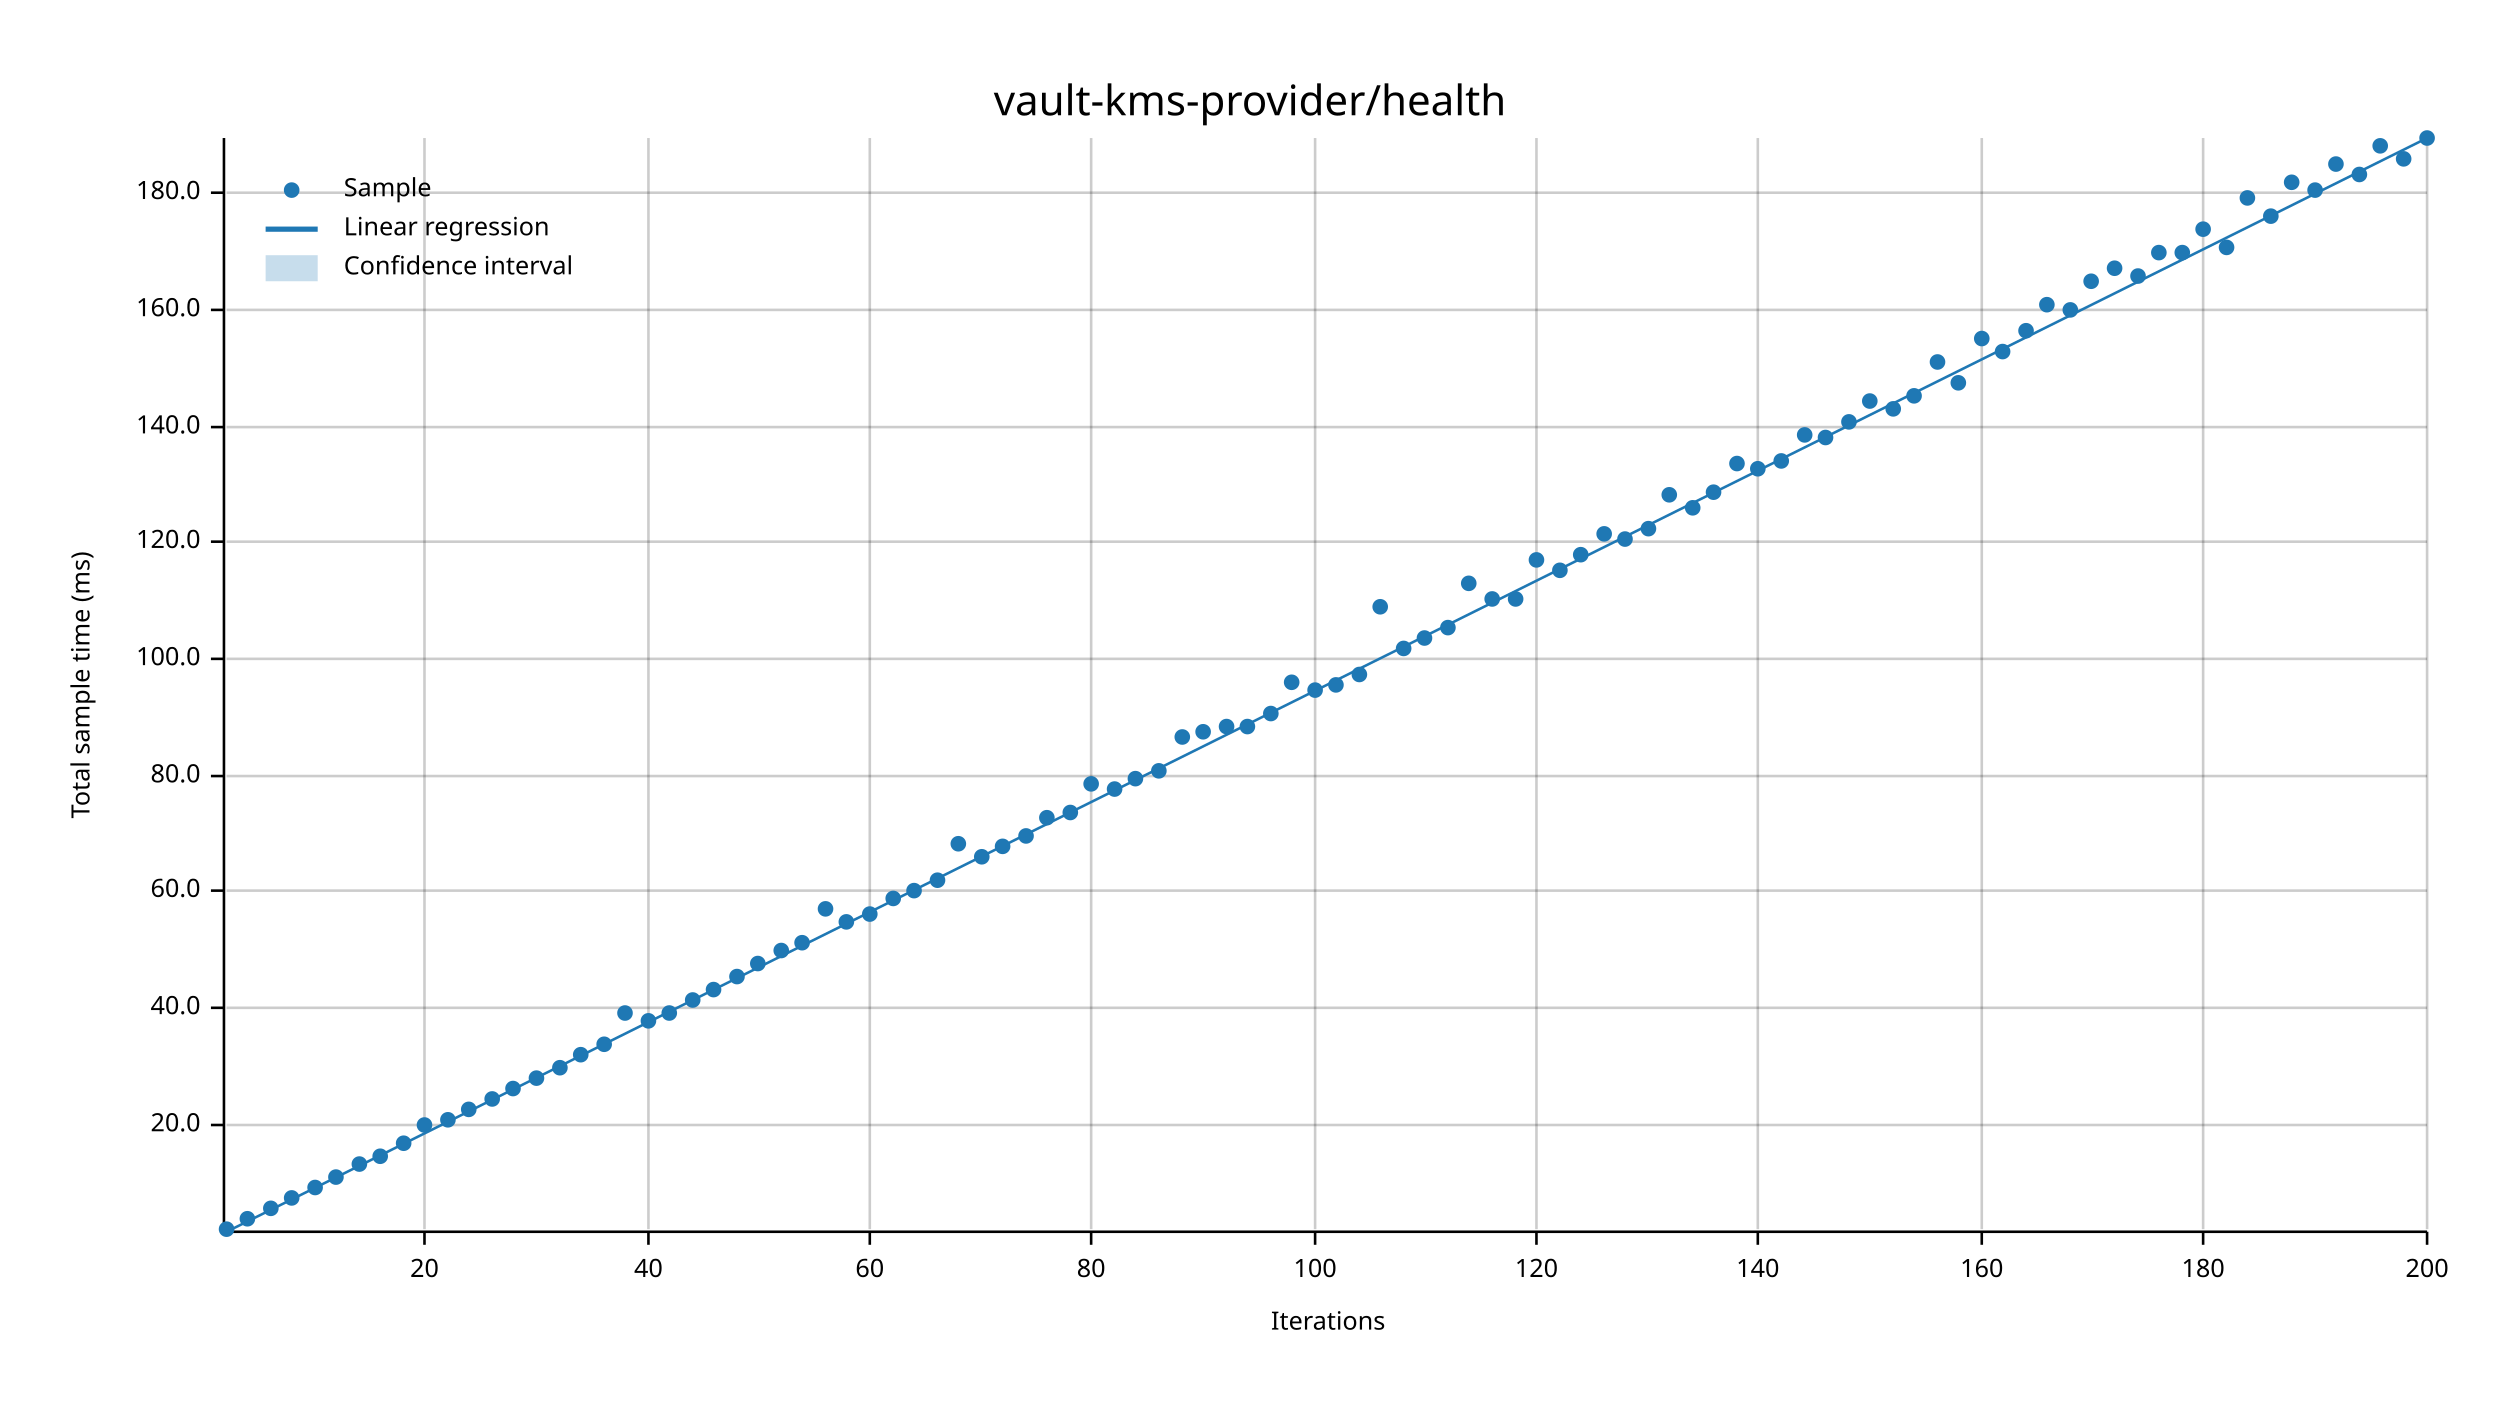
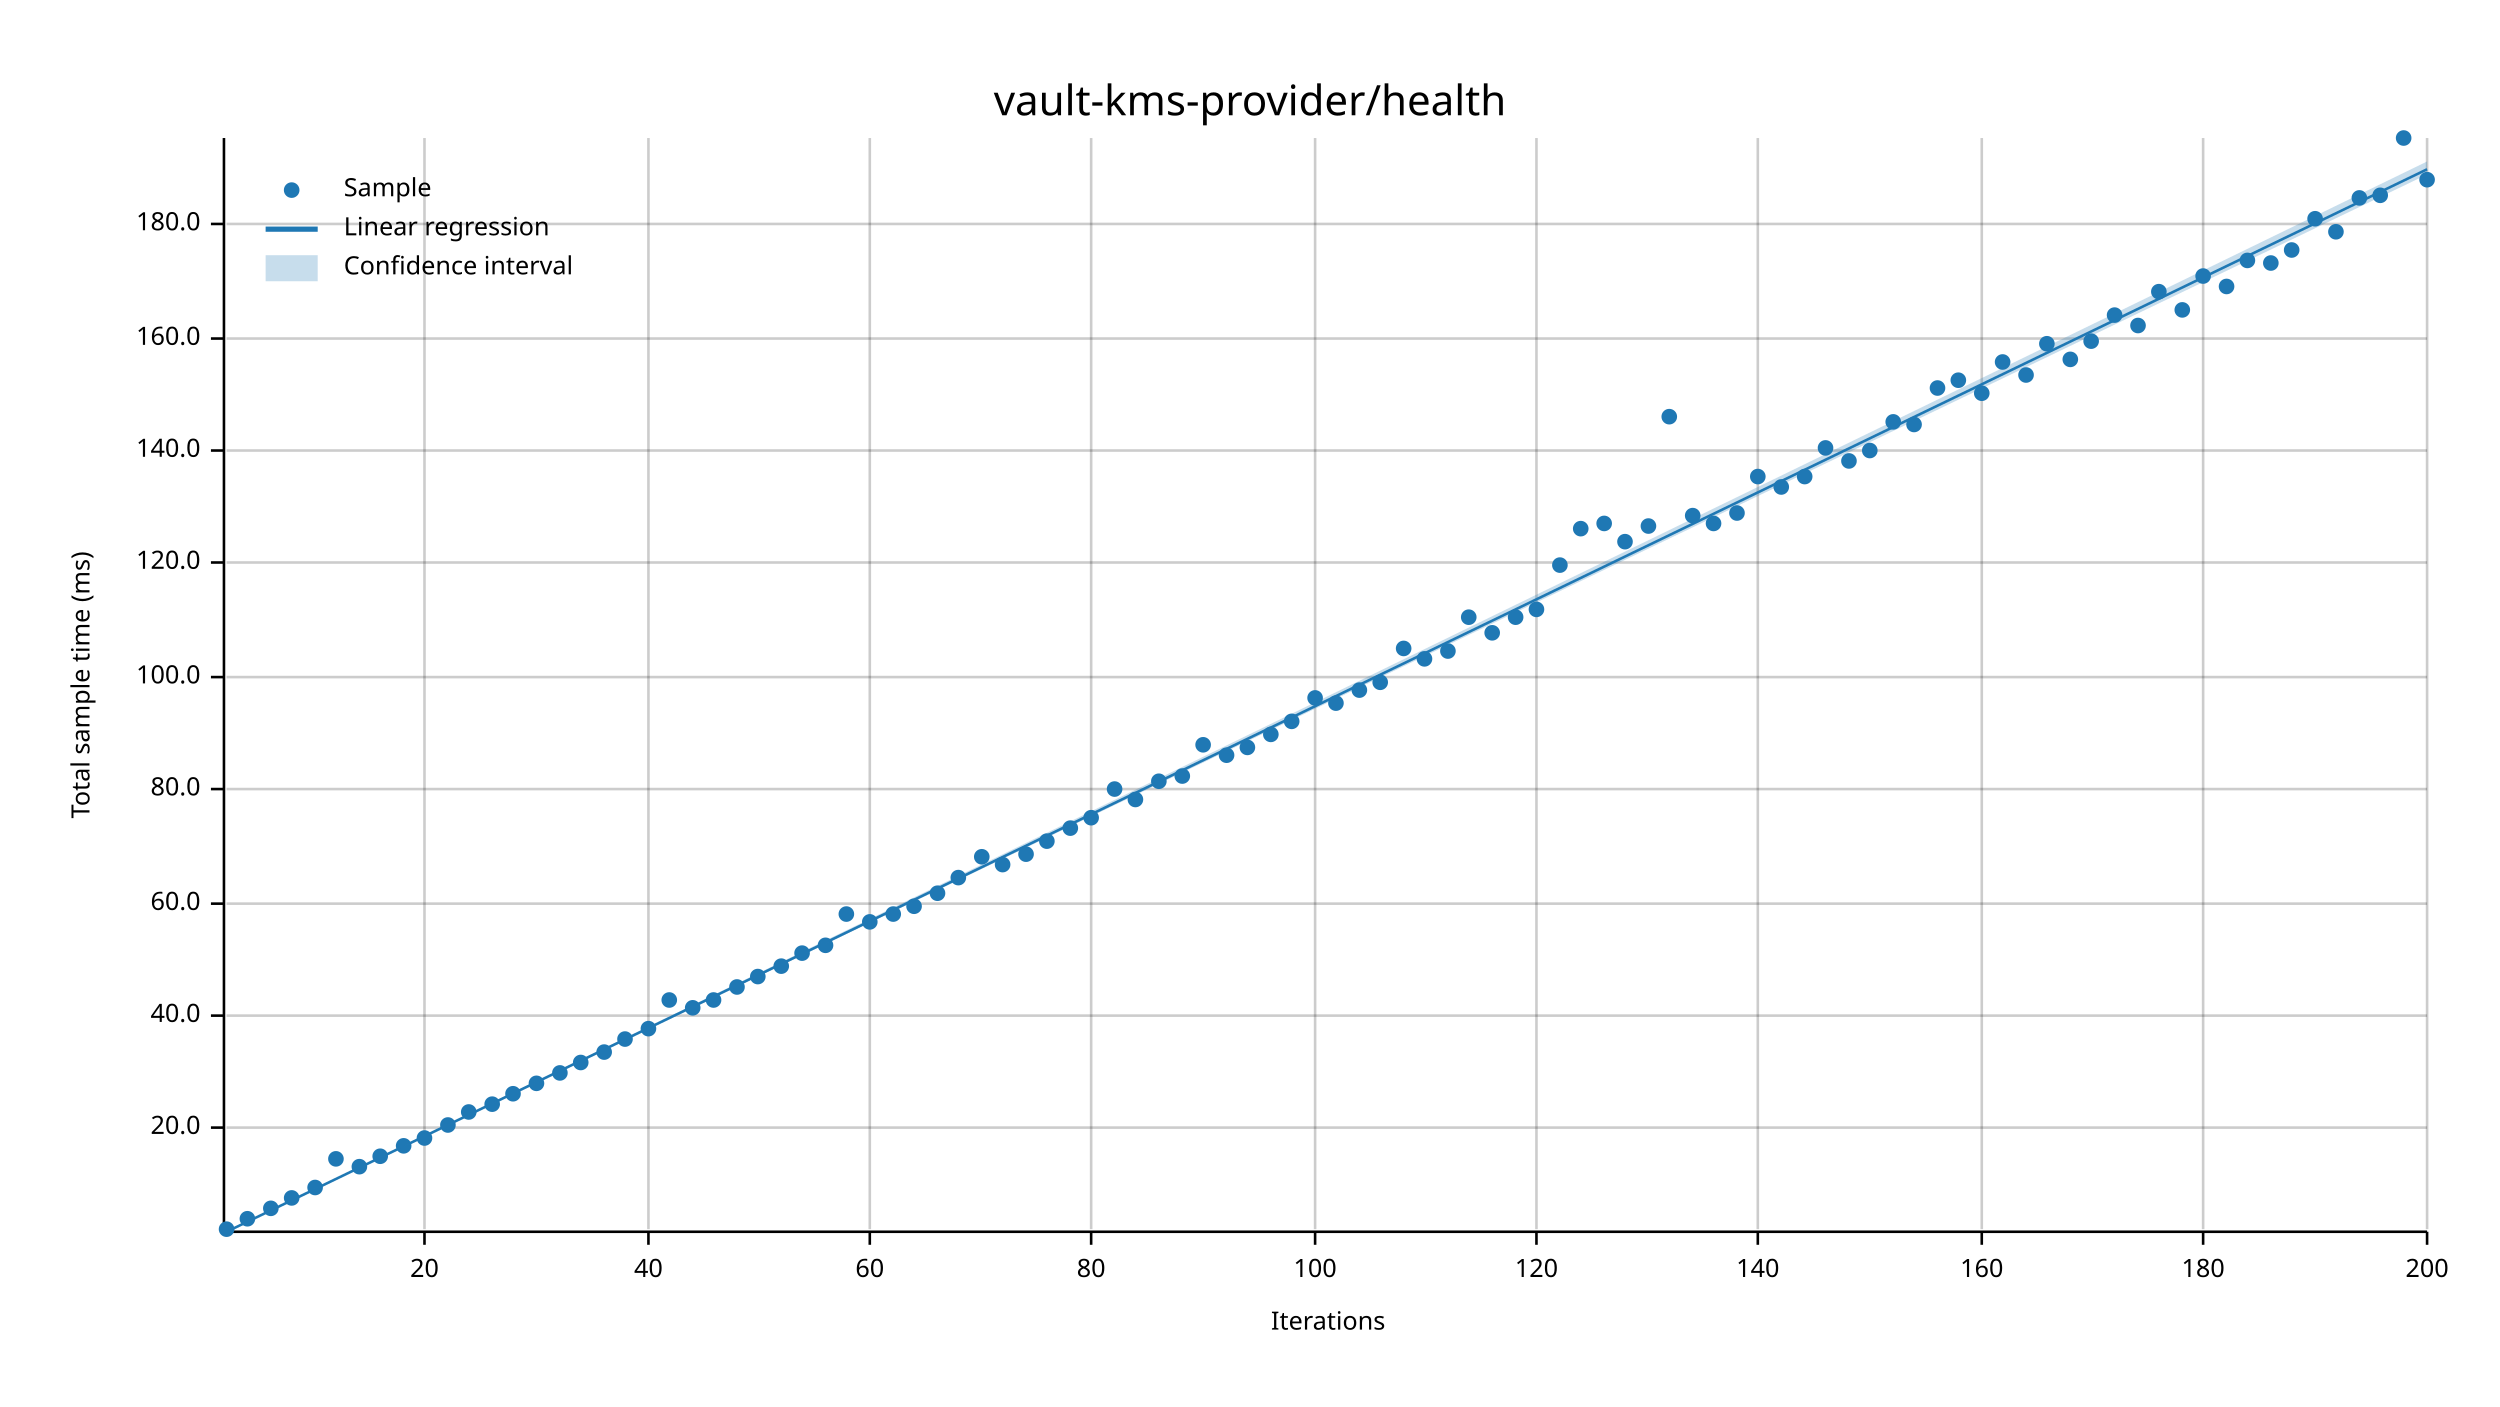
<svg xmlns="http://www.w3.org/2000/svg" width="960" height="540" viewBox="0 0 960 540">
  <text x="480" y="32" dy="0.76em" text-anchor="middle" font-family="sans-serif" font-size="16.129" opacity="1" fill="#000000">
vault-kms-provider/health
</text>
  <text x="27" y="263" dy="0.76em" text-anchor="middle" font-family="sans-serif" font-size="9.677" opacity="1" fill="#000000" transform="rotate(270, 27, 263)">
Total sample time (ms)
</text>
  <text x="510" y="513" dy="-0.5ex" text-anchor="middle" font-family="sans-serif" font-size="9.677" opacity="1" fill="#000000">
Iterations
</text>
  <line opacity="0.2" stroke="#000000" stroke-width="1" x1="163" y1="472" x2="163" y2="53" />
  <line opacity="0.2" stroke="#000000" stroke-width="1" x1="249" y1="472" x2="249" y2="53" />
  <line opacity="0.2" stroke="#000000" stroke-width="1" x1="334" y1="472" x2="334" y2="53" />
  <line opacity="0.2" stroke="#000000" stroke-width="1" x1="419" y1="472" x2="419" y2="53" />
  <line opacity="0.2" stroke="#000000" stroke-width="1" x1="505" y1="472" x2="505" y2="53" />
  <line opacity="0.2" stroke="#000000" stroke-width="1" x1="590" y1="472" x2="590" y2="53" />
  <line opacity="0.2" stroke="#000000" stroke-width="1" x1="675" y1="472" x2="675" y2="53" />
  <line opacity="0.2" stroke="#000000" stroke-width="1" x1="761" y1="472" x2="761" y2="53" />
  <line opacity="0.2" stroke="#000000" stroke-width="1" x1="846" y1="472" x2="846" y2="53" />
  <line opacity="0.2" stroke="#000000" stroke-width="1" x1="932" y1="472" x2="932" y2="53" />
-   <line opacity="0.2" stroke="#000000" stroke-width="1" x1="87" y1="432" x2="932" y2="432" />
-   <line opacity="0.2" stroke="#000000" stroke-width="1" x1="87" y1="387" x2="932" y2="387" />
-   <line opacity="0.2" stroke="#000000" stroke-width="1" x1="87" y1="342" x2="932" y2="342" />
-   <line opacity="0.2" stroke="#000000" stroke-width="1" x1="87" y1="298" x2="932" y2="298" />
-   <line opacity="0.2" stroke="#000000" stroke-width="1" x1="87" y1="253" x2="932" y2="253" />
-   <line opacity="0.2" stroke="#000000" stroke-width="1" x1="87" y1="208" x2="932" y2="208" />
-   <line opacity="0.2" stroke="#000000" stroke-width="1" x1="87" y1="164" x2="932" y2="164" />
-   <line opacity="0.2" stroke="#000000" stroke-width="1" x1="87" y1="119" x2="932" y2="119" />
-   <line opacity="0.2" stroke="#000000" stroke-width="1" x1="87" y1="74" x2="932" y2="74" />
+   <line opacity="0.2" stroke="#000000" stroke-width="1" x1="87" y1="433" x2="932" y2="433" />
+   <line opacity="0.2" stroke="#000000" stroke-width="1" x1="87" y1="390" x2="932" y2="390" />
+   <line opacity="0.2" stroke="#000000" stroke-width="1" x1="87" y1="347" x2="932" y2="347" />
+   <line opacity="0.2" stroke="#000000" stroke-width="1" x1="87" y1="303" x2="932" y2="303" />
+   <line opacity="0.2" stroke="#000000" stroke-width="1" x1="87" y1="260" x2="932" y2="260" />
+   <line opacity="0.2" stroke="#000000" stroke-width="1" x1="87" y1="216" x2="932" y2="216" />
+   <line opacity="0.2" stroke="#000000" stroke-width="1" x1="87" y1="173" x2="932" y2="173" />
+   <line opacity="0.2" stroke="#000000" stroke-width="1" x1="87" y1="130" x2="932" y2="130" />
+   <line opacity="0.2" stroke="#000000" stroke-width="1" x1="87" y1="86" x2="932" y2="86" />
  <polyline fill="none" opacity="1" stroke="#000000" stroke-width="1" points="86,53 86,472 " />
-   <text x="77" y="432" dy="0.5ex" text-anchor="end" font-family="sans-serif" font-size="9.677" opacity="1" fill="#000000">
+   <text x="77" y="433" dy="0.5ex" text-anchor="end" font-family="sans-serif" font-size="9.677" opacity="1" fill="#000000">
20.0
</text>
-   <polyline fill="none" opacity="1" stroke="#000000" stroke-width="1" points="81,432 86,432 " />
-   <text x="77" y="387" dy="0.5ex" text-anchor="end" font-family="sans-serif" font-size="9.677" opacity="1" fill="#000000">
+   <polyline fill="none" opacity="1" stroke="#000000" stroke-width="1" points="81,433 86,433 " />
+   <text x="77" y="390" dy="0.5ex" text-anchor="end" font-family="sans-serif" font-size="9.677" opacity="1" fill="#000000">
40.0
</text>
-   <polyline fill="none" opacity="1" stroke="#000000" stroke-width="1" points="81,387 86,387 " />
-   <text x="77" y="342" dy="0.5ex" text-anchor="end" font-family="sans-serif" font-size="9.677" opacity="1" fill="#000000">
+   <polyline fill="none" opacity="1" stroke="#000000" stroke-width="1" points="81,390 86,390 " />
+   <text x="77" y="347" dy="0.5ex" text-anchor="end" font-family="sans-serif" font-size="9.677" opacity="1" fill="#000000">
60.0
</text>
-   <polyline fill="none" opacity="1" stroke="#000000" stroke-width="1" points="81,342 86,342 " />
-   <text x="77" y="298" dy="0.5ex" text-anchor="end" font-family="sans-serif" font-size="9.677" opacity="1" fill="#000000">
+   <polyline fill="none" opacity="1" stroke="#000000" stroke-width="1" points="81,347 86,347 " />
+   <text x="77" y="303" dy="0.5ex" text-anchor="end" font-family="sans-serif" font-size="9.677" opacity="1" fill="#000000">
80.0
</text>
-   <polyline fill="none" opacity="1" stroke="#000000" stroke-width="1" points="81,298 86,298 " />
-   <text x="77" y="253" dy="0.5ex" text-anchor="end" font-family="sans-serif" font-size="9.677" opacity="1" fill="#000000">
+   <polyline fill="none" opacity="1" stroke="#000000" stroke-width="1" points="81,303 86,303 " />
+   <text x="77" y="260" dy="0.5ex" text-anchor="end" font-family="sans-serif" font-size="9.677" opacity="1" fill="#000000">
100.0
</text>
-   <polyline fill="none" opacity="1" stroke="#000000" stroke-width="1" points="81,253 86,253 " />
-   <text x="77" y="208" dy="0.5ex" text-anchor="end" font-family="sans-serif" font-size="9.677" opacity="1" fill="#000000">
+   <polyline fill="none" opacity="1" stroke="#000000" stroke-width="1" points="81,260 86,260 " />
+   <text x="77" y="216" dy="0.5ex" text-anchor="end" font-family="sans-serif" font-size="9.677" opacity="1" fill="#000000">
120.0
</text>
-   <polyline fill="none" opacity="1" stroke="#000000" stroke-width="1" points="81,208 86,208 " />
-   <text x="77" y="164" dy="0.5ex" text-anchor="end" font-family="sans-serif" font-size="9.677" opacity="1" fill="#000000">
+   <polyline fill="none" opacity="1" stroke="#000000" stroke-width="1" points="81,216 86,216 " />
+   <text x="77" y="173" dy="0.5ex" text-anchor="end" font-family="sans-serif" font-size="9.677" opacity="1" fill="#000000">
140.0
</text>
-   <polyline fill="none" opacity="1" stroke="#000000" stroke-width="1" points="81,164 86,164 " />
-   <text x="77" y="119" dy="0.5ex" text-anchor="end" font-family="sans-serif" font-size="9.677" opacity="1" fill="#000000">
+   <polyline fill="none" opacity="1" stroke="#000000" stroke-width="1" points="81,173 86,173 " />
+   <text x="77" y="130" dy="0.5ex" text-anchor="end" font-family="sans-serif" font-size="9.677" opacity="1" fill="#000000">
160.0
</text>
-   <polyline fill="none" opacity="1" stroke="#000000" stroke-width="1" points="81,119 86,119 " />
-   <text x="77" y="74" dy="0.5ex" text-anchor="end" font-family="sans-serif" font-size="9.677" opacity="1" fill="#000000">
+   <polyline fill="none" opacity="1" stroke="#000000" stroke-width="1" points="81,130 86,130 " />
+   <text x="77" y="86" dy="0.5ex" text-anchor="end" font-family="sans-serif" font-size="9.677" opacity="1" fill="#000000">
180.0
</text>
-   <polyline fill="none" opacity="1" stroke="#000000" stroke-width="1" points="81,74 86,74 " />
+   <polyline fill="none" opacity="1" stroke="#000000" stroke-width="1" points="81,86 86,86 " />
  <polyline fill="none" opacity="1" stroke="#000000" stroke-width="1" points="87,473 932,473 " />
  <text x="163" y="483" dy="0.76em" text-anchor="middle" font-family="sans-serif" font-size="9.677" opacity="1" fill="#000000">
20
</text>
  <polyline fill="none" opacity="1" stroke="#000000" stroke-width="1" points="163,473 163,478 " />
  <text x="249" y="483" dy="0.76em" text-anchor="middle" font-family="sans-serif" font-size="9.677" opacity="1" fill="#000000">
40
</text>
  <polyline fill="none" opacity="1" stroke="#000000" stroke-width="1" points="249,473 249,478 " />
  <text x="334" y="483" dy="0.76em" text-anchor="middle" font-family="sans-serif" font-size="9.677" opacity="1" fill="#000000">
60
</text>
  <polyline fill="none" opacity="1" stroke="#000000" stroke-width="1" points="334,473 334,478 " />
  <text x="419" y="483" dy="0.76em" text-anchor="middle" font-family="sans-serif" font-size="9.677" opacity="1" fill="#000000">
80
</text>
  <polyline fill="none" opacity="1" stroke="#000000" stroke-width="1" points="419,473 419,478 " />
  <text x="505" y="483" dy="0.76em" text-anchor="middle" font-family="sans-serif" font-size="9.677" opacity="1" fill="#000000">
100
</text>
  <polyline fill="none" opacity="1" stroke="#000000" stroke-width="1" points="505,473 505,478 " />
  <text x="590" y="483" dy="0.76em" text-anchor="middle" font-family="sans-serif" font-size="9.677" opacity="1" fill="#000000">
120
</text>
  <polyline fill="none" opacity="1" stroke="#000000" stroke-width="1" points="590,473 590,478 " />
  <text x="675" y="483" dy="0.76em" text-anchor="middle" font-family="sans-serif" font-size="9.677" opacity="1" fill="#000000">
140
</text>
  <polyline fill="none" opacity="1" stroke="#000000" stroke-width="1" points="675,473 675,478 " />
  <text x="761" y="483" dy="0.76em" text-anchor="middle" font-family="sans-serif" font-size="9.677" opacity="1" fill="#000000">
160
</text>
  <polyline fill="none" opacity="1" stroke="#000000" stroke-width="1" points="761,473 761,478 " />
  <text x="846" y="483" dy="0.76em" text-anchor="middle" font-family="sans-serif" font-size="9.677" opacity="1" fill="#000000">
180
</text>
  <polyline fill="none" opacity="1" stroke="#000000" stroke-width="1" points="846,473 846,478 " />
  <text x="932" y="483" dy="0.76em" text-anchor="middle" font-family="sans-serif" font-size="9.677" opacity="1" fill="#000000">
200
</text>
  <polyline fill="none" opacity="1" stroke="#000000" stroke-width="1" points="932,473 932,478 " />
  <circle cx="87" cy="472" r="3" opacity="1" fill="#1F78B4" stroke="none" stroke-width="1" />
  <circle cx="95" cy="468" r="3" opacity="1" fill="#1F78B4" stroke="none" stroke-width="1" />
  <circle cx="104" cy="464" r="3" opacity="1" fill="#1F78B4" stroke="none" stroke-width="1" />
  <circle cx="112" cy="460" r="3" opacity="1" fill="#1F78B4" stroke="none" stroke-width="1" />
  <circle cx="121" cy="456" r="3" opacity="1" fill="#1F78B4" stroke="none" stroke-width="1" />
-   <circle cx="129" cy="452" r="3" opacity="1" fill="#1F78B4" stroke="none" stroke-width="1" />
-   <circle cx="138" cy="447" r="3" opacity="1" fill="#1F78B4" stroke="none" stroke-width="1" />
+   <circle cx="129" cy="445" r="3" opacity="1" fill="#1F78B4" stroke="none" stroke-width="1" />
+   <circle cx="138" cy="448" r="3" opacity="1" fill="#1F78B4" stroke="none" stroke-width="1" />
  <circle cx="146" cy="444" r="3" opacity="1" fill="#1F78B4" stroke="none" stroke-width="1" />
-   <circle cx="155" cy="439" r="3" opacity="1" fill="#1F78B4" stroke="none" stroke-width="1" />
-   <circle cx="163" cy="432" r="3" opacity="1" fill="#1F78B4" stroke="none" stroke-width="1" />
-   <circle cx="172" cy="430" r="3" opacity="1" fill="#1F78B4" stroke="none" stroke-width="1" />
-   <circle cx="180" cy="426" r="3" opacity="1" fill="#1F78B4" stroke="none" stroke-width="1" />
-   <circle cx="189" cy="422" r="3" opacity="1" fill="#1F78B4" stroke="none" stroke-width="1" />
-   <circle cx="197" cy="418" r="3" opacity="1" fill="#1F78B4" stroke="none" stroke-width="1" />
-   <circle cx="206" cy="414" r="3" opacity="1" fill="#1F78B4" stroke="none" stroke-width="1" />
-   <circle cx="215" cy="410" r="3" opacity="1" fill="#1F78B4" stroke="none" stroke-width="1" />
-   <circle cx="223" cy="405" r="3" opacity="1" fill="#1F78B4" stroke="none" stroke-width="1" />
-   <circle cx="232" cy="401" r="3" opacity="1" fill="#1F78B4" stroke="none" stroke-width="1" />
-   <circle cx="240" cy="389" r="3" opacity="1" fill="#1F78B4" stroke="none" stroke-width="1" />
-   <circle cx="249" cy="392" r="3" opacity="1" fill="#1F78B4" stroke="none" stroke-width="1" />
-   <circle cx="257" cy="389" r="3" opacity="1" fill="#1F78B4" stroke="none" stroke-width="1" />
-   <circle cx="266" cy="384" r="3" opacity="1" fill="#1F78B4" stroke="none" stroke-width="1" />
-   <circle cx="274" cy="380" r="3" opacity="1" fill="#1F78B4" stroke="none" stroke-width="1" />
-   <circle cx="283" cy="375" r="3" opacity="1" fill="#1F78B4" stroke="none" stroke-width="1" />
-   <circle cx="291" cy="370" r="3" opacity="1" fill="#1F78B4" stroke="none" stroke-width="1" />
-   <circle cx="300" cy="365" r="3" opacity="1" fill="#1F78B4" stroke="none" stroke-width="1" />
-   <circle cx="308" cy="362" r="3" opacity="1" fill="#1F78B4" stroke="none" stroke-width="1" />
-   <circle cx="317" cy="349" r="3" opacity="1" fill="#1F78B4" stroke="none" stroke-width="1" />
-   <circle cx="325" cy="354" r="3" opacity="1" fill="#1F78B4" stroke="none" stroke-width="1" />
-   <circle cx="334" cy="351" r="3" opacity="1" fill="#1F78B4" stroke="none" stroke-width="1" />
-   <circle cx="343" cy="345" r="3" opacity="1" fill="#1F78B4" stroke="none" stroke-width="1" />
-   <circle cx="351" cy="342" r="3" opacity="1" fill="#1F78B4" stroke="none" stroke-width="1" />
-   <circle cx="360" cy="338" r="3" opacity="1" fill="#1F78B4" stroke="none" stroke-width="1" />
-   <circle cx="368" cy="324" r="3" opacity="1" fill="#1F78B4" stroke="none" stroke-width="1" />
+   <circle cx="155" cy="440" r="3" opacity="1" fill="#1F78B4" stroke="none" stroke-width="1" />
+   <circle cx="163" cy="437" r="3" opacity="1" fill="#1F78B4" stroke="none" stroke-width="1" />
+   <circle cx="172" cy="432" r="3" opacity="1" fill="#1F78B4" stroke="none" stroke-width="1" />
+   <circle cx="180" cy="427" r="3" opacity="1" fill="#1F78B4" stroke="none" stroke-width="1" />
+   <circle cx="189" cy="424" r="3" opacity="1" fill="#1F78B4" stroke="none" stroke-width="1" />
+   <circle cx="197" cy="420" r="3" opacity="1" fill="#1F78B4" stroke="none" stroke-width="1" />
+   <circle cx="206" cy="416" r="3" opacity="1" fill="#1F78B4" stroke="none" stroke-width="1" />
+   <circle cx="215" cy="412" r="3" opacity="1" fill="#1F78B4" stroke="none" stroke-width="1" />
+   <circle cx="223" cy="408" r="3" opacity="1" fill="#1F78B4" stroke="none" stroke-width="1" />
+   <circle cx="232" cy="404" r="3" opacity="1" fill="#1F78B4" stroke="none" stroke-width="1" />
+   <circle cx="240" cy="399" r="3" opacity="1" fill="#1F78B4" stroke="none" stroke-width="1" />
+   <circle cx="249" cy="395" r="3" opacity="1" fill="#1F78B4" stroke="none" stroke-width="1" />
+   <circle cx="257" cy="384" r="3" opacity="1" fill="#1F78B4" stroke="none" stroke-width="1" />
+   <circle cx="266" cy="387" r="3" opacity="1" fill="#1F78B4" stroke="none" stroke-width="1" />
+   <circle cx="274" cy="384" r="3" opacity="1" fill="#1F78B4" stroke="none" stroke-width="1" />
+   <circle cx="283" cy="379" r="3" opacity="1" fill="#1F78B4" stroke="none" stroke-width="1" />
+   <circle cx="291" cy="375" r="3" opacity="1" fill="#1F78B4" stroke="none" stroke-width="1" />
+   <circle cx="300" cy="371" r="3" opacity="1" fill="#1F78B4" stroke="none" stroke-width="1" />
+   <circle cx="308" cy="366" r="3" opacity="1" fill="#1F78B4" stroke="none" stroke-width="1" />
+   <circle cx="317" cy="363" r="3" opacity="1" fill="#1F78B4" stroke="none" stroke-width="1" />
+   <circle cx="325" cy="351" r="3" opacity="1" fill="#1F78B4" stroke="none" stroke-width="1" />
+   <circle cx="334" cy="354" r="3" opacity="1" fill="#1F78B4" stroke="none" stroke-width="1" />
+   <circle cx="343" cy="351" r="3" opacity="1" fill="#1F78B4" stroke="none" stroke-width="1" />
+   <circle cx="351" cy="348" r="3" opacity="1" fill="#1F78B4" stroke="none" stroke-width="1" />
+   <circle cx="360" cy="343" r="3" opacity="1" fill="#1F78B4" stroke="none" stroke-width="1" />
+   <circle cx="368" cy="337" r="3" opacity="1" fill="#1F78B4" stroke="none" stroke-width="1" />
  <circle cx="377" cy="329" r="3" opacity="1" fill="#1F78B4" stroke="none" stroke-width="1" />
-   <circle cx="385" cy="325" r="3" opacity="1" fill="#1F78B4" stroke="none" stroke-width="1" />
-   <circle cx="394" cy="321" r="3" opacity="1" fill="#1F78B4" stroke="none" stroke-width="1" />
-   <circle cx="402" cy="314" r="3" opacity="1" fill="#1F78B4" stroke="none" stroke-width="1" />
-   <circle cx="411" cy="312" r="3" opacity="1" fill="#1F78B4" stroke="none" stroke-width="1" />
-   <circle cx="419" cy="301" r="3" opacity="1" fill="#1F78B4" stroke="none" stroke-width="1" />
+   <circle cx="385" cy="332" r="3" opacity="1" fill="#1F78B4" stroke="none" stroke-width="1" />
+   <circle cx="394" cy="328" r="3" opacity="1" fill="#1F78B4" stroke="none" stroke-width="1" />
+   <circle cx="402" cy="323" r="3" opacity="1" fill="#1F78B4" stroke="none" stroke-width="1" />
+   <circle cx="411" cy="318" r="3" opacity="1" fill="#1F78B4" stroke="none" stroke-width="1" />
+   <circle cx="419" cy="314" r="3" opacity="1" fill="#1F78B4" stroke="none" stroke-width="1" />
  <circle cx="428" cy="303" r="3" opacity="1" fill="#1F78B4" stroke="none" stroke-width="1" />
-   <circle cx="436" cy="299" r="3" opacity="1" fill="#1F78B4" stroke="none" stroke-width="1" />
-   <circle cx="445" cy="296" r="3" opacity="1" fill="#1F78B4" stroke="none" stroke-width="1" />
-   <circle cx="454" cy="283" r="3" opacity="1" fill="#1F78B4" stroke="none" stroke-width="1" />
-   <circle cx="462" cy="281" r="3" opacity="1" fill="#1F78B4" stroke="none" stroke-width="1" />
-   <circle cx="471" cy="279" r="3" opacity="1" fill="#1F78B4" stroke="none" stroke-width="1" />
-   <circle cx="479" cy="279" r="3" opacity="1" fill="#1F78B4" stroke="none" stroke-width="1" />
-   <circle cx="488" cy="274" r="3" opacity="1" fill="#1F78B4" stroke="none" stroke-width="1" />
-   <circle cx="496" cy="262" r="3" opacity="1" fill="#1F78B4" stroke="none" stroke-width="1" />
-   <circle cx="505" cy="265" r="3" opacity="1" fill="#1F78B4" stroke="none" stroke-width="1" />
-   <circle cx="513" cy="263" r="3" opacity="1" fill="#1F78B4" stroke="none" stroke-width="1" />
-   <circle cx="522" cy="259" r="3" opacity="1" fill="#1F78B4" stroke="none" stroke-width="1" />
-   <circle cx="530" cy="233" r="3" opacity="1" fill="#1F78B4" stroke="none" stroke-width="1" />
+   <circle cx="436" cy="307" r="3" opacity="1" fill="#1F78B4" stroke="none" stroke-width="1" />
+   <circle cx="445" cy="300" r="3" opacity="1" fill="#1F78B4" stroke="none" stroke-width="1" />
+   <circle cx="454" cy="298" r="3" opacity="1" fill="#1F78B4" stroke="none" stroke-width="1" />
+   <circle cx="462" cy="286" r="3" opacity="1" fill="#1F78B4" stroke="none" stroke-width="1" />
+   <circle cx="471" cy="290" r="3" opacity="1" fill="#1F78B4" stroke="none" stroke-width="1" />
+   <circle cx="479" cy="287" r="3" opacity="1" fill="#1F78B4" stroke="none" stroke-width="1" />
+   <circle cx="488" cy="282" r="3" opacity="1" fill="#1F78B4" stroke="none" stroke-width="1" />
+   <circle cx="496" cy="277" r="3" opacity="1" fill="#1F78B4" stroke="none" stroke-width="1" />
+   <circle cx="505" cy="268" r="3" opacity="1" fill="#1F78B4" stroke="none" stroke-width="1" />
+   <circle cx="513" cy="270" r="3" opacity="1" fill="#1F78B4" stroke="none" stroke-width="1" />
+   <circle cx="522" cy="265" r="3" opacity="1" fill="#1F78B4" stroke="none" stroke-width="1" />
+   <circle cx="530" cy="262" r="3" opacity="1" fill="#1F78B4" stroke="none" stroke-width="1" />
  <circle cx="539" cy="249" r="3" opacity="1" fill="#1F78B4" stroke="none" stroke-width="1" />
-   <circle cx="547" cy="245" r="3" opacity="1" fill="#1F78B4" stroke="none" stroke-width="1" />
-   <circle cx="556" cy="241" r="3" opacity="1" fill="#1F78B4" stroke="none" stroke-width="1" />
-   <circle cx="564" cy="224" r="3" opacity="1" fill="#1F78B4" stroke="none" stroke-width="1" />
-   <circle cx="573" cy="230" r="3" opacity="1" fill="#1F78B4" stroke="none" stroke-width="1" />
-   <circle cx="582" cy="230" r="3" opacity="1" fill="#1F78B4" stroke="none" stroke-width="1" />
-   <circle cx="590" cy="215" r="3" opacity="1" fill="#1F78B4" stroke="none" stroke-width="1" />
-   <circle cx="599" cy="219" r="3" opacity="1" fill="#1F78B4" stroke="none" stroke-width="1" />
-   <circle cx="607" cy="213" r="3" opacity="1" fill="#1F78B4" stroke="none" stroke-width="1" />
-   <circle cx="616" cy="205" r="3" opacity="1" fill="#1F78B4" stroke="none" stroke-width="1" />
-   <circle cx="624" cy="207" r="3" opacity="1" fill="#1F78B4" stroke="none" stroke-width="1" />
-   <circle cx="633" cy="203" r="3" opacity="1" fill="#1F78B4" stroke="none" stroke-width="1" />
-   <circle cx="641" cy="190" r="3" opacity="1" fill="#1F78B4" stroke="none" stroke-width="1" />
-   <circle cx="650" cy="195" r="3" opacity="1" fill="#1F78B4" stroke="none" stroke-width="1" />
-   <circle cx="658" cy="189" r="3" opacity="1" fill="#1F78B4" stroke="none" stroke-width="1" />
-   <circle cx="667" cy="178" r="3" opacity="1" fill="#1F78B4" stroke="none" stroke-width="1" />
-   <circle cx="675" cy="180" r="3" opacity="1" fill="#1F78B4" stroke="none" stroke-width="1" />
-   <circle cx="684" cy="177" r="3" opacity="1" fill="#1F78B4" stroke="none" stroke-width="1" />
-   <circle cx="693" cy="167" r="3" opacity="1" fill="#1F78B4" stroke="none" stroke-width="1" />
-   <circle cx="701" cy="168" r="3" opacity="1" fill="#1F78B4" stroke="none" stroke-width="1" />
-   <circle cx="710" cy="162" r="3" opacity="1" fill="#1F78B4" stroke="none" stroke-width="1" />
-   <circle cx="718" cy="154" r="3" opacity="1" fill="#1F78B4" stroke="none" stroke-width="1" />
-   <circle cx="727" cy="157" r="3" opacity="1" fill="#1F78B4" stroke="none" stroke-width="1" />
-   <circle cx="735" cy="152" r="3" opacity="1" fill="#1F78B4" stroke="none" stroke-width="1" />
-   <circle cx="744" cy="139" r="3" opacity="1" fill="#1F78B4" stroke="none" stroke-width="1" />
-   <circle cx="752" cy="147" r="3" opacity="1" fill="#1F78B4" stroke="none" stroke-width="1" />
-   <circle cx="761" cy="130" r="3" opacity="1" fill="#1F78B4" stroke="none" stroke-width="1" />
-   <circle cx="769" cy="135" r="3" opacity="1" fill="#1F78B4" stroke="none" stroke-width="1" />
-   <circle cx="778" cy="127" r="3" opacity="1" fill="#1F78B4" stroke="none" stroke-width="1" />
-   <circle cx="786" cy="117" r="3" opacity="1" fill="#1F78B4" stroke="none" stroke-width="1" />
-   <circle cx="795" cy="119" r="3" opacity="1" fill="#1F78B4" stroke="none" stroke-width="1" />
-   <circle cx="803" cy="108" r="3" opacity="1" fill="#1F78B4" stroke="none" stroke-width="1" />
-   <circle cx="812" cy="103" r="3" opacity="1" fill="#1F78B4" stroke="none" stroke-width="1" />
-   <circle cx="821" cy="106" r="3" opacity="1" fill="#1F78B4" stroke="none" stroke-width="1" />
-   <circle cx="829" cy="97" r="3" opacity="1" fill="#1F78B4" stroke="none" stroke-width="1" />
-   <circle cx="838" cy="97" r="3" opacity="1" fill="#1F78B4" stroke="none" stroke-width="1" />
-   <circle cx="846" cy="88" r="3" opacity="1" fill="#1F78B4" stroke="none" stroke-width="1" />
-   <circle cx="855" cy="95" r="3" opacity="1" fill="#1F78B4" stroke="none" stroke-width="1" />
-   <circle cx="863" cy="76" r="3" opacity="1" fill="#1F78B4" stroke="none" stroke-width="1" />
-   <circle cx="872" cy="83" r="3" opacity="1" fill="#1F78B4" stroke="none" stroke-width="1" />
-   <circle cx="880" cy="70" r="3" opacity="1" fill="#1F78B4" stroke="none" stroke-width="1" />
-   <circle cx="889" cy="73" r="3" opacity="1" fill="#1F78B4" stroke="none" stroke-width="1" />
-   <circle cx="897" cy="63" r="3" opacity="1" fill="#1F78B4" stroke="none" stroke-width="1" />
-   <circle cx="906" cy="67" r="3" opacity="1" fill="#1F78B4" stroke="none" stroke-width="1" />
-   <circle cx="914" cy="56" r="3" opacity="1" fill="#1F78B4" stroke="none" stroke-width="1" />
-   <circle cx="923" cy="61" r="3" opacity="1" fill="#1F78B4" stroke="none" stroke-width="1" />
-   <circle cx="932" cy="53" r="3" opacity="1" fill="#1F78B4" stroke="none" stroke-width="1" />
-   <polyline fill="none" opacity="1" stroke="#1F78B4" stroke-width="1" points="87,473 932,53 " />
-   <polygon opacity="0.25" fill="#1F78B4" points="87,473 932,53 932,53 " />
+   <circle cx="547" cy="253" r="3" opacity="1" fill="#1F78B4" stroke="none" stroke-width="1" />
+   <circle cx="556" cy="250" r="3" opacity="1" fill="#1F78B4" stroke="none" stroke-width="1" />
+   <circle cx="564" cy="237" r="3" opacity="1" fill="#1F78B4" stroke="none" stroke-width="1" />
+   <circle cx="573" cy="243" r="3" opacity="1" fill="#1F78B4" stroke="none" stroke-width="1" />
+   <circle cx="582" cy="237" r="3" opacity="1" fill="#1F78B4" stroke="none" stroke-width="1" />
+   <circle cx="590" cy="234" r="3" opacity="1" fill="#1F78B4" stroke="none" stroke-width="1" />
+   <circle cx="599" cy="217" r="3" opacity="1" fill="#1F78B4" stroke="none" stroke-width="1" />
+   <circle cx="607" cy="203" r="3" opacity="1" fill="#1F78B4" stroke="none" stroke-width="1" />
+   <circle cx="616" cy="201" r="3" opacity="1" fill="#1F78B4" stroke="none" stroke-width="1" />
+   <circle cx="624" cy="208" r="3" opacity="1" fill="#1F78B4" stroke="none" stroke-width="1" />
+   <circle cx="633" cy="202" r="3" opacity="1" fill="#1F78B4" stroke="none" stroke-width="1" />
+   <circle cx="641" cy="160" r="3" opacity="1" fill="#1F78B4" stroke="none" stroke-width="1" />
+   <circle cx="650" cy="198" r="3" opacity="1" fill="#1F78B4" stroke="none" stroke-width="1" />
+   <circle cx="658" cy="201" r="3" opacity="1" fill="#1F78B4" stroke="none" stroke-width="1" />
+   <circle cx="667" cy="197" r="3" opacity="1" fill="#1F78B4" stroke="none" stroke-width="1" />
+   <circle cx="675" cy="183" r="3" opacity="1" fill="#1F78B4" stroke="none" stroke-width="1" />
+   <circle cx="684" cy="187" r="3" opacity="1" fill="#1F78B4" stroke="none" stroke-width="1" />
+   <circle cx="693" cy="183" r="3" opacity="1" fill="#1F78B4" stroke="none" stroke-width="1" />
+   <circle cx="701" cy="172" r="3" opacity="1" fill="#1F78B4" stroke="none" stroke-width="1" />
+   <circle cx="710" cy="177" r="3" opacity="1" fill="#1F78B4" stroke="none" stroke-width="1" />
+   <circle cx="718" cy="173" r="3" opacity="1" fill="#1F78B4" stroke="none" stroke-width="1" />
+   <circle cx="727" cy="162" r="3" opacity="1" fill="#1F78B4" stroke="none" stroke-width="1" />
+   <circle cx="735" cy="163" r="3" opacity="1" fill="#1F78B4" stroke="none" stroke-width="1" />
+   <circle cx="744" cy="149" r="3" opacity="1" fill="#1F78B4" stroke="none" stroke-width="1" />
+   <circle cx="752" cy="146" r="3" opacity="1" fill="#1F78B4" stroke="none" stroke-width="1" />
+   <circle cx="761" cy="151" r="3" opacity="1" fill="#1F78B4" stroke="none" stroke-width="1" />
+   <circle cx="769" cy="139" r="3" opacity="1" fill="#1F78B4" stroke="none" stroke-width="1" />
+   <circle cx="778" cy="144" r="3" opacity="1" fill="#1F78B4" stroke="none" stroke-width="1" />
+   <circle cx="786" cy="132" r="3" opacity="1" fill="#1F78B4" stroke="none" stroke-width="1" />
+   <circle cx="795" cy="138" r="3" opacity="1" fill="#1F78B4" stroke="none" stroke-width="1" />
+   <circle cx="803" cy="131" r="3" opacity="1" fill="#1F78B4" stroke="none" stroke-width="1" />
+   <circle cx="812" cy="121" r="3" opacity="1" fill="#1F78B4" stroke="none" stroke-width="1" />
+   <circle cx="821" cy="125" r="3" opacity="1" fill="#1F78B4" stroke="none" stroke-width="1" />
+   <circle cx="829" cy="112" r="3" opacity="1" fill="#1F78B4" stroke="none" stroke-width="1" />
+   <circle cx="838" cy="119" r="3" opacity="1" fill="#1F78B4" stroke="none" stroke-width="1" />
+   <circle cx="846" cy="106" r="3" opacity="1" fill="#1F78B4" stroke="none" stroke-width="1" />
+   <circle cx="855" cy="110" r="3" opacity="1" fill="#1F78B4" stroke="none" stroke-width="1" />
+   <circle cx="863" cy="100" r="3" opacity="1" fill="#1F78B4" stroke="none" stroke-width="1" />
+   <circle cx="872" cy="101" r="3" opacity="1" fill="#1F78B4" stroke="none" stroke-width="1" />
+   <circle cx="880" cy="96" r="3" opacity="1" fill="#1F78B4" stroke="none" stroke-width="1" />
+   <circle cx="889" cy="84" r="3" opacity="1" fill="#1F78B4" stroke="none" stroke-width="1" />
+   <circle cx="897" cy="89" r="3" opacity="1" fill="#1F78B4" stroke="none" stroke-width="1" />
+   <circle cx="906" cy="76" r="3" opacity="1" fill="#1F78B4" stroke="none" stroke-width="1" />
+   <circle cx="914" cy="75" r="3" opacity="1" fill="#1F78B4" stroke="none" stroke-width="1" />
+   <circle cx="923" cy="53" r="3" opacity="1" fill="#1F78B4" stroke="none" stroke-width="1" />
+   <circle cx="932" cy="69" r="3" opacity="1" fill="#1F78B4" stroke="none" stroke-width="1" />
+   <polyline fill="none" opacity="1" stroke="#1F78B4" stroke-width="1" points="87,473 932,65 " />
+   <polygon opacity="0.25" fill="#1F78B4" points="87,473 932,67 932,62 " />
  <text x="132" y="68" dy="0.76em" text-anchor="start" font-family="sans-serif" font-size="9.677" opacity="1" fill="#000000">
Sample
</text>
  <text x="132" y="83" dy="0.76em" text-anchor="start" font-family="sans-serif" font-size="9.677" opacity="1" fill="#000000">
Linear regression
</text>
  <text x="132" y="98" dy="0.76em" text-anchor="start" font-family="sans-serif" font-size="9.677" opacity="1" fill="#000000">
Confidence interval
</text>
  <circle cx="112" cy="73" r="3" opacity="1" fill="#1F78B4" stroke="none" stroke-width="1" />
  <polyline fill="none" opacity="1" stroke="#1F78B4" stroke-width="2" points="102,88 122,88 " />
  <rect x="102" y="98" width="20" height="10" opacity="0.25" fill="#1F78B4" stroke="none" />
</svg>
